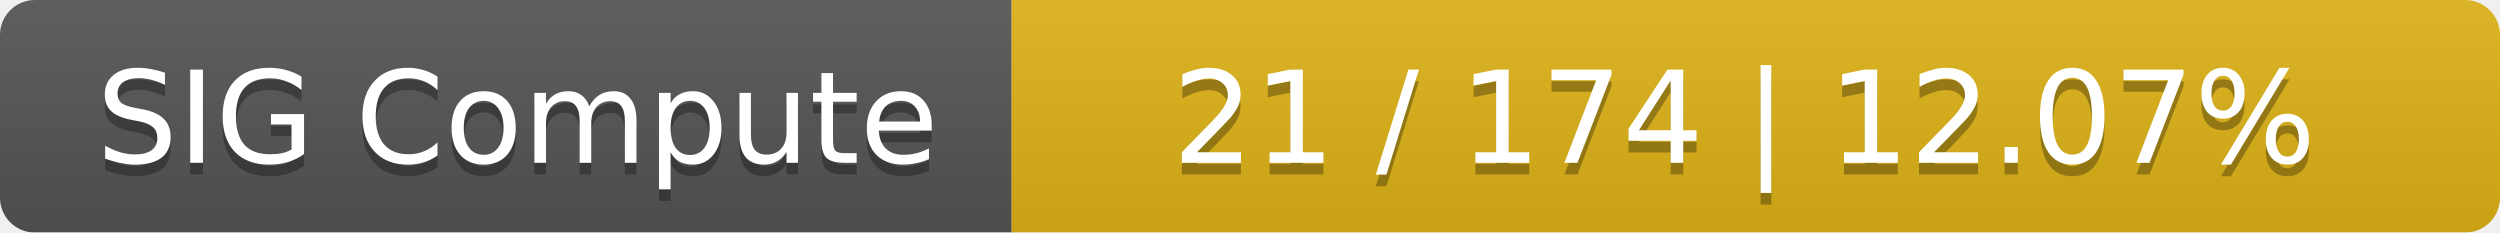
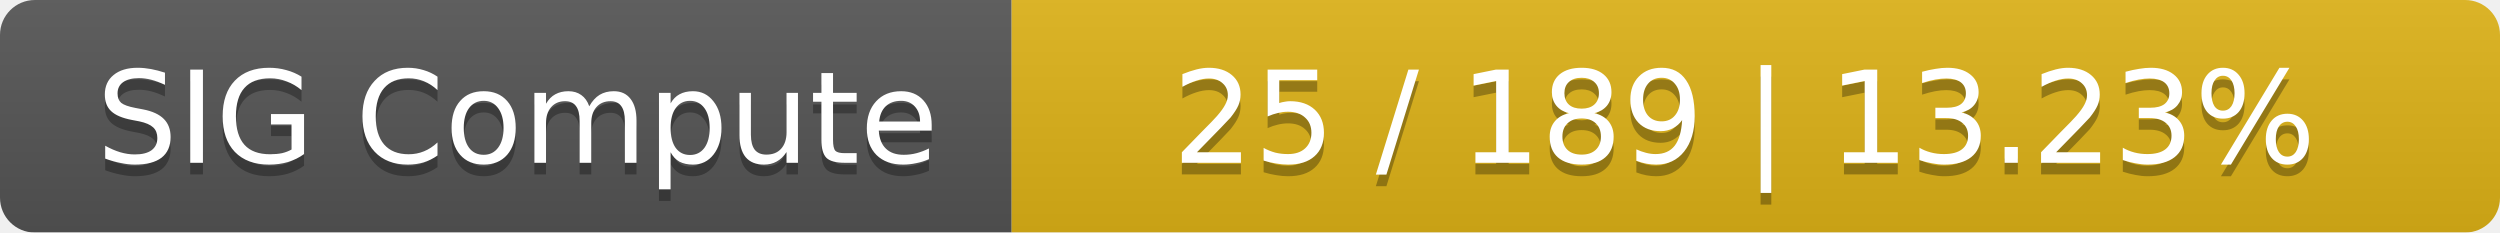
<svg xmlns="http://www.w3.org/2000/svg" width="215" height="20">
  <linearGradient id="smooth" x2="0" y2="100%">
    <stop offset="0" stop-color="#bbb" stop-opacity=".1" />
    <stop offset="1" stop-opacity=".1" />
  </linearGradient>
  <mask id="round">
    <rect width="215" height="20" rx="3" fill="#fff" />
  </mask>
  <g mask="url(#round)">
    <rect width="87" height="20" fill="#555" />
    <rect x="87" width="128" height="20" fill="#dfb317" />
    <rect width="215" height="20" fill="url(#smooth)" />
  </g>
  <g fill="#fff" text-anchor="middle" font-family="DejaVu Sans,Verdana,Geneva,sans-serif" font-size="11">
    <text x="44.5" y="15" fill="#010101" fill-opacity=".3">SIG Compute</text>
    <text x="44.5" y="14">SIG Compute</text>
-     <text x="150" y="15" fill="#010101" fill-opacity=".3">21 / 174    |    12.07%</text>
-     <text x="150" y="14">21 / 174    |    12.07%</text>
+     <text x="150" y="15" fill="#010101" fill-opacity=".3">25 / 189    |    13.23%</text>
+     <text x="150" y="14">25 / 189    |    13.23%</text>
  </g>
</svg>
